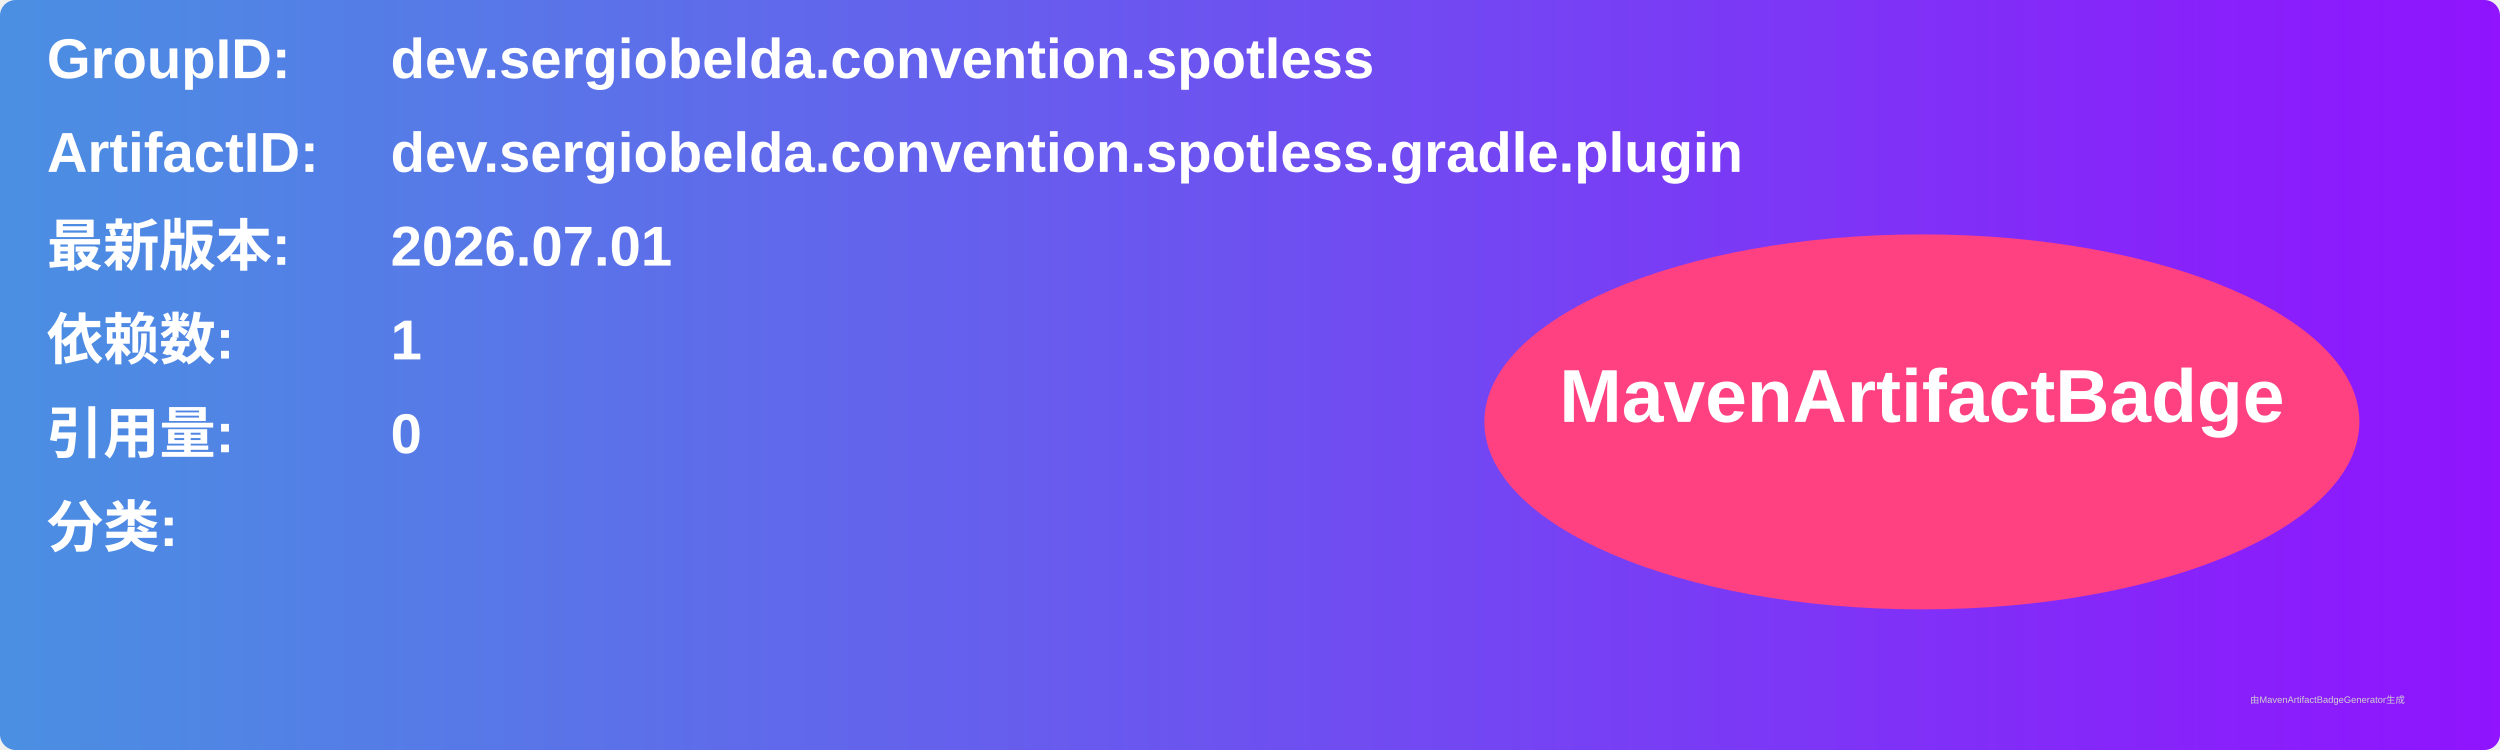
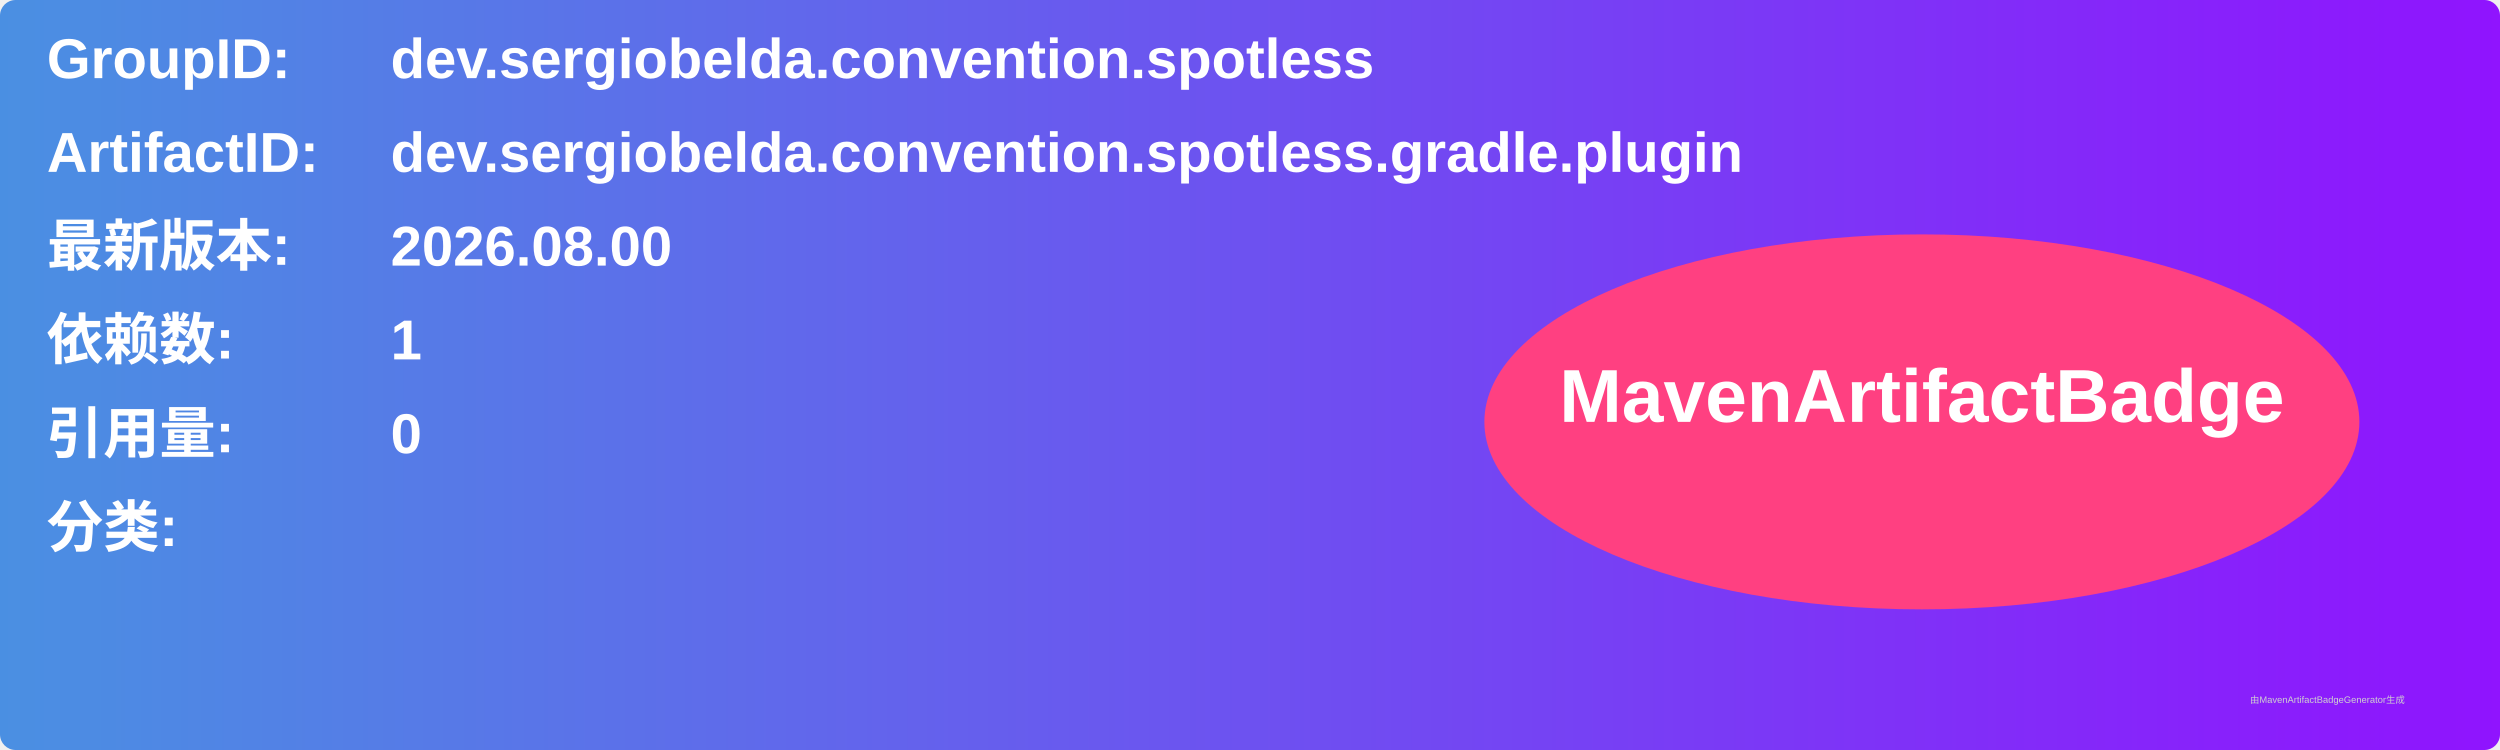
<svg xmlns="http://www.w3.org/2000/svg" width="800" height="240" viewBox="0 0 800 240">
  <linearGradient id="grad" x1="0%" y1="0%" x2="100%" y2="0%">
    <stop offset="0%" stop-color="#4a90e2" />
    <stop offset="100%" stop-color="#9013fe" />
  </linearGradient>
  <rect width="100%" height="100%" rx="5" ry="5" fill="url(#grad)" />
  <g transform="translate(15, 15)">
    <text x="0" y="10" font-family="Arial" font-size="18" fill="white" font-weight="bold" width="260">GroupID:</text>
    <text x="110" y="10" font-family="Arial" font-size="18" fill="white" font-weight="bold" width="460">dev.sergiobelda.convention.spotless</text>
    <text x="0" y="40" font-family="Arial" font-size="18" fill="white" font-weight="bold" width="260">ArtifactID:</text>
    <text x="110" y="40" font-family="Arial" font-size="18" fill="white" font-weight="bold" width="460">dev.sergiobelda.convention.spotless.gradle.plugin</text>
    <text x="0" y="70" font-family="Arial" font-size="18" fill="white" font-weight="bold">最新版本:</text>
    <text x="110" y="70" font-family="Arial" font-size="18" fill="white" font-weight="bold">
-       <tspan font-weight="bold">2026.07.01</tspan>
+       <tspan font-weight="bold">2026.08.00</tspan>
    </text>
    <text x="0" y="100" font-family="Arial" font-size="18" fill="white" font-weight="bold">依赖数: </text>
    <text x="110" y="100" font-family="Arial" font-size="18" fill="white">
      <tspan font-weight="bold">1</tspan>
    </text>
    <text x="0" y="130" font-family="Arial" font-size="18" fill="white" font-weight="bold">引用量: </text>
    <text x="110" y="130" font-family="Arial" font-size="18" fill="white">
      <tspan font-weight="bold">0</tspan>
    </text>
    <text x="0" y="160" font-family="Arial" font-size="18" fill="white" font-weight="bold">分类:</text>
    <text x="10" y="190" font-family="Arial" font-size="10" fill="white">
      <tspan font-weight="bold" />
    </text>
    <ellipse cx="600" cy="120" rx="140" ry="60" fill="#ff4081" />
    <text x="600" y="120" text-anchor="middle" font-family="Arial" font-size="24" fill="white" font-weight="bold">MavenArtifactBadge</text>
  </g>
  <text x="720" y="225" font-family="Arial" font-size="3" fill="#d0d0d0">由MavenArtifactBadgeGenerator生成</text>
</svg>
